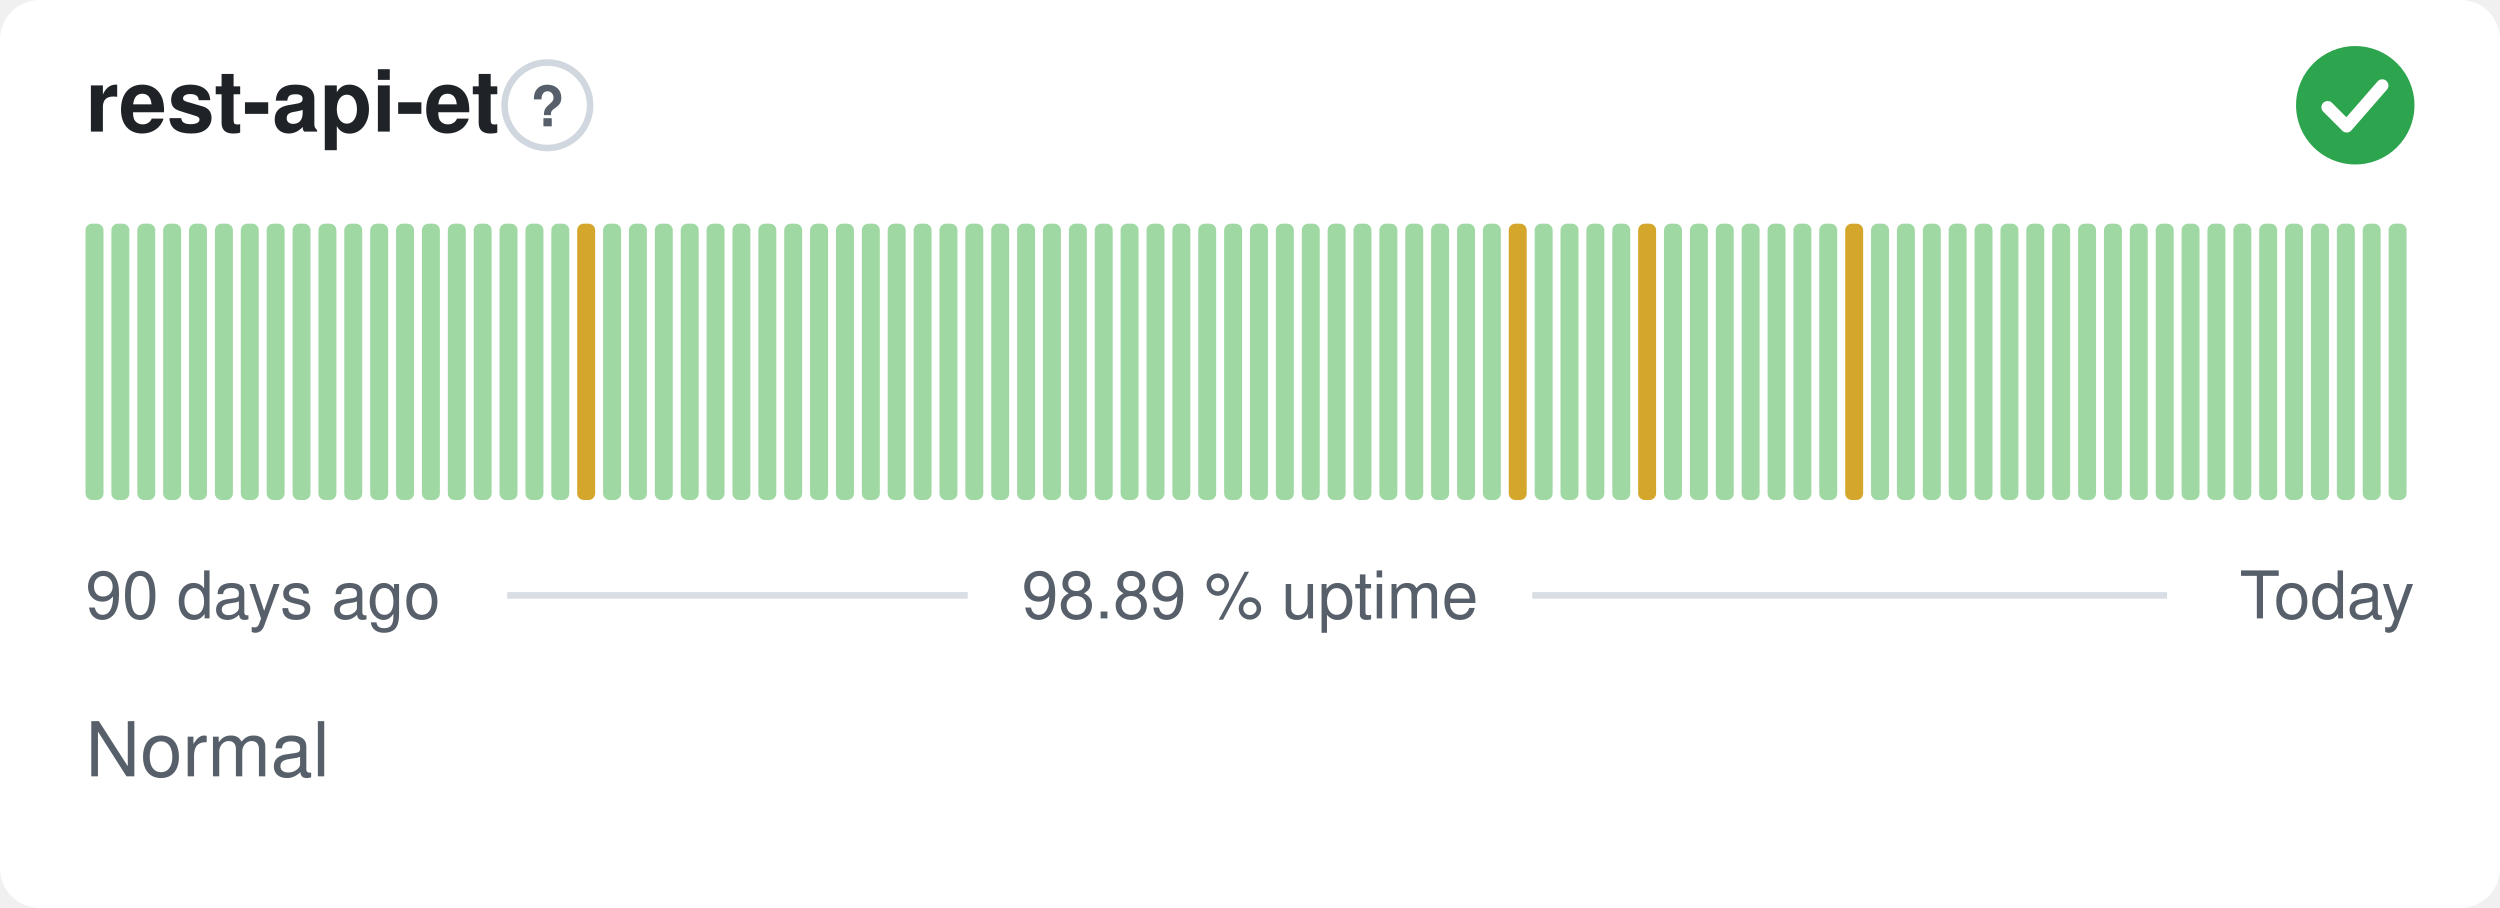
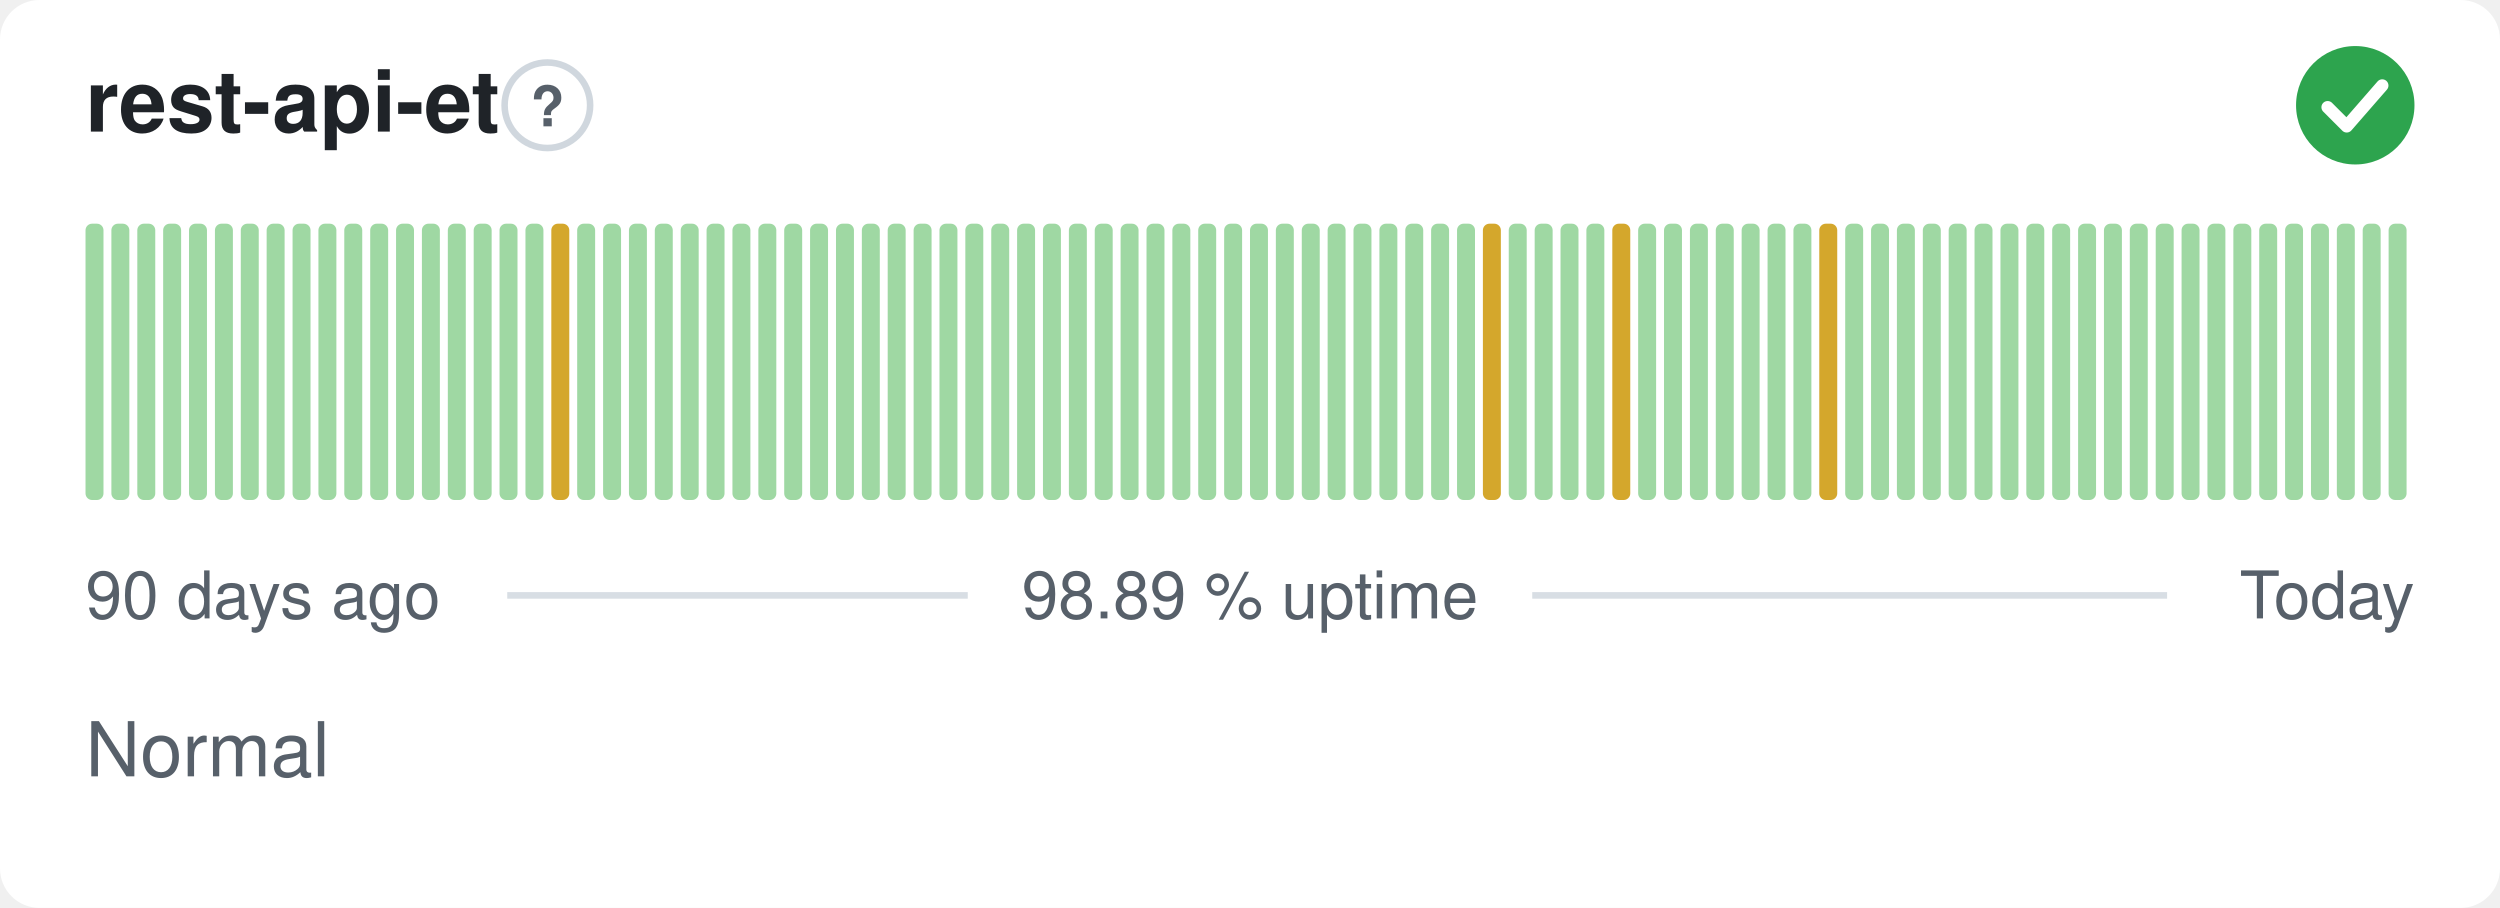
<svg xmlns="http://www.w3.org/2000/svg" width="380" height="138" viewBox="0 0 380 138" role="img" aria-label="rest-api-et: Normal, 98.89 % uptime over the last 90 days" font-family="-apple-system,BlinkMacSystemFont,'Segoe UI',Helvetica,Arial,sans-serif">
  <style>
    @media (prefers-color-scheme: dark) {
      .bg { fill: #0d1117 }
      .title { fill: #e6edf3 }
      .muted { fill: #8b949e }
      .hint { stroke: #30363d }
      .rule { stroke: #30363d }
      .nodata { fill: #21262d }
    }
  </style>
  <rect class="bg" width="380" height="138" rx="6" fill="#ffffff" />
  <text class="title" x="13" y="20" font-size="13" font-weight="600" fill="#1f2328">rest-api-et</text>
  <circle class="hint" cx="83.2" cy="16" r="6.5" fill="none" stroke="#d0d7de" stroke-width="1" />
  <text class="muted" x="83.2" y="19.2" text-anchor="middle" font-size="8.5" font-weight="700" fill="#57606a">?</text>
  <circle cx="358" cy="16" r="9" fill="#2da44e" />
  <path d="M353.80 16.30l2.90 2.90 5.40 -6.20" fill="none" stroke="#fff" stroke-width="1.89" stroke-linecap="round" stroke-linejoin="round" />
  <rect x="13.00" y="34.00" width="2.73" height="42.00" rx="1" fill="#9fd8a3" />
  <rect x="16.93" y="34.00" width="2.73" height="42.00" rx="1" fill="#9fd8a3" />
  <rect x="20.87" y="34.00" width="2.73" height="42.00" rx="1" fill="#9fd8a3" />
  <rect x="24.80" y="34.00" width="2.73" height="42.00" rx="1" fill="#9fd8a3" />
  <rect x="28.73" y="34.00" width="2.73" height="42.00" rx="1" fill="#9fd8a3" />
  <rect x="32.67" y="34.00" width="2.73" height="42.00" rx="1" fill="#9fd8a3" />
  <rect x="36.60" y="34.00" width="2.73" height="42.00" rx="1" fill="#9fd8a3" />
  <rect x="40.53" y="34.00" width="2.73" height="42.00" rx="1" fill="#9fd8a3" />
  <rect x="44.47" y="34.00" width="2.73" height="42.00" rx="1" fill="#9fd8a3" />
  <rect x="48.40" y="34.00" width="2.73" height="42.00" rx="1" fill="#9fd8a3" />
  <rect x="52.33" y="34.00" width="2.73" height="42.00" rx="1" fill="#9fd8a3" />
  <rect x="56.27" y="34.00" width="2.73" height="42.00" rx="1" fill="#9fd8a3" />
  <rect x="60.20" y="34.00" width="2.73" height="42.00" rx="1" fill="#9fd8a3" />
  <rect x="64.13" y="34.00" width="2.73" height="42.00" rx="1" fill="#9fd8a3" />
  <rect x="68.07" y="34.00" width="2.73" height="42.00" rx="1" fill="#9fd8a3" />
  <rect x="72.00" y="34.00" width="2.73" height="42.00" rx="1" fill="#9fd8a3" />
  <rect x="75.93" y="34.00" width="2.73" height="42.00" rx="1" fill="#9fd8a3" />
  <rect x="79.87" y="34.00" width="2.73" height="42.00" rx="1" fill="#9fd8a3" />
-   <rect x="83.80" y="34.00" width="2.73" height="42.00" rx="1" fill="#9fd8a3" />
-   <rect x="87.73" y="34.00" width="2.73" height="42.00" rx="1" fill="#d4a72c" />
+   <rect x="83.80" y="34.00" width="2.73" height="42.00" rx="1" fill="#d4a72c" />
+   <rect x="87.73" y="34.00" width="2.73" height="42.00" rx="1" fill="#9fd8a3" />
  <rect x="91.67" y="34.00" width="2.73" height="42.00" rx="1" fill="#9fd8a3" />
  <rect x="95.60" y="34.00" width="2.73" height="42.00" rx="1" fill="#9fd8a3" />
  <rect x="99.53" y="34.00" width="2.73" height="42.00" rx="1" fill="#9fd8a3" />
  <rect x="103.47" y="34.00" width="2.73" height="42.00" rx="1" fill="#9fd8a3" />
  <rect x="107.40" y="34.00" width="2.73" height="42.00" rx="1" fill="#9fd8a3" />
  <rect x="111.33" y="34.00" width="2.73" height="42.00" rx="1" fill="#9fd8a3" />
  <rect x="115.27" y="34.00" width="2.73" height="42.00" rx="1" fill="#9fd8a3" />
  <rect x="119.20" y="34.00" width="2.73" height="42.00" rx="1" fill="#9fd8a3" />
  <rect x="123.13" y="34.00" width="2.73" height="42.00" rx="1" fill="#9fd8a3" />
  <rect x="127.07" y="34.00" width="2.73" height="42.00" rx="1" fill="#9fd8a3" />
  <rect x="131.00" y="34.00" width="2.73" height="42.00" rx="1" fill="#9fd8a3" />
  <rect x="134.93" y="34.00" width="2.73" height="42.00" rx="1" fill="#9fd8a3" />
  <rect x="138.87" y="34.00" width="2.73" height="42.00" rx="1" fill="#9fd8a3" />
  <rect x="142.80" y="34.00" width="2.73" height="42.00" rx="1" fill="#9fd8a3" />
  <rect x="146.73" y="34.00" width="2.73" height="42.00" rx="1" fill="#9fd8a3" />
  <rect x="150.67" y="34.00" width="2.73" height="42.00" rx="1" fill="#9fd8a3" />
  <rect x="154.60" y="34.00" width="2.73" height="42.00" rx="1" fill="#9fd8a3" />
  <rect x="158.53" y="34.00" width="2.73" height="42.00" rx="1" fill="#9fd8a3" />
  <rect x="162.47" y="34.00" width="2.73" height="42.00" rx="1" fill="#9fd8a3" />
  <rect x="166.40" y="34.00" width="2.73" height="42.00" rx="1" fill="#9fd8a3" />
  <rect x="170.33" y="34.00" width="2.73" height="42.00" rx="1" fill="#9fd8a3" />
  <rect x="174.27" y="34.00" width="2.73" height="42.00" rx="1" fill="#9fd8a3" />
  <rect x="178.20" y="34.00" width="2.73" height="42.00" rx="1" fill="#9fd8a3" />
  <rect x="182.13" y="34.00" width="2.73" height="42.00" rx="1" fill="#9fd8a3" />
  <rect x="186.07" y="34.00" width="2.73" height="42.00" rx="1" fill="#9fd8a3" />
  <rect x="190.00" y="34.00" width="2.73" height="42.00" rx="1" fill="#9fd8a3" />
  <rect x="193.93" y="34.00" width="2.73" height="42.00" rx="1" fill="#9fd8a3" />
  <rect x="197.87" y="34.00" width="2.73" height="42.00" rx="1" fill="#9fd8a3" />
  <rect x="201.80" y="34.00" width="2.73" height="42.00" rx="1" fill="#9fd8a3" />
  <rect x="205.73" y="34.00" width="2.73" height="42.00" rx="1" fill="#9fd8a3" />
  <rect x="209.67" y="34.00" width="2.73" height="42.00" rx="1" fill="#9fd8a3" />
  <rect x="213.60" y="34.00" width="2.73" height="42.00" rx="1" fill="#9fd8a3" />
  <rect x="217.53" y="34.00" width="2.73" height="42.00" rx="1" fill="#9fd8a3" />
  <rect x="221.47" y="34.00" width="2.73" height="42.00" rx="1" fill="#9fd8a3" />
-   <rect x="225.40" y="34.00" width="2.73" height="42.00" rx="1" fill="#9fd8a3" />
-   <rect x="229.33" y="34.00" width="2.73" height="42.00" rx="1" fill="#d4a72c" />
+   <rect x="225.40" y="34.00" width="2.73" height="42.00" rx="1" fill="#d4a72c" />
+   <rect x="229.33" y="34.00" width="2.73" height="42.00" rx="1" fill="#9fd8a3" />
  <rect x="233.27" y="34.00" width="2.73" height="42.00" rx="1" fill="#9fd8a3" />
  <rect x="237.20" y="34.00" width="2.73" height="42.00" rx="1" fill="#9fd8a3" />
  <rect x="241.13" y="34.00" width="2.73" height="42.00" rx="1" fill="#9fd8a3" />
-   <rect x="245.07" y="34.00" width="2.73" height="42.00" rx="1" fill="#9fd8a3" />
-   <rect x="249.00" y="34.00" width="2.73" height="42.00" rx="1" fill="#d4a72c" />
+   <rect x="245.07" y="34.00" width="2.73" height="42.00" rx="1" fill="#d4a72c" />
+   <rect x="249.00" y="34.00" width="2.73" height="42.00" rx="1" fill="#9fd8a3" />
  <rect x="252.93" y="34.00" width="2.73" height="42.00" rx="1" fill="#9fd8a3" />
  <rect x="256.87" y="34.00" width="2.73" height="42.00" rx="1" fill="#9fd8a3" />
  <rect x="260.80" y="34.00" width="2.73" height="42.00" rx="1" fill="#9fd8a3" />
  <rect x="264.73" y="34.00" width="2.73" height="42.00" rx="1" fill="#9fd8a3" />
  <rect x="268.67" y="34.00" width="2.73" height="42.00" rx="1" fill="#9fd8a3" />
  <rect x="272.60" y="34.00" width="2.73" height="42.00" rx="1" fill="#9fd8a3" />
-   <rect x="276.53" y="34.00" width="2.73" height="42.00" rx="1" fill="#9fd8a3" />
-   <rect x="280.47" y="34.00" width="2.73" height="42.00" rx="1" fill="#d4a72c" />
+   <rect x="276.53" y="34.00" width="2.73" height="42.00" rx="1" fill="#d4a72c" />
+   <rect x="280.47" y="34.00" width="2.73" height="42.00" rx="1" fill="#9fd8a3" />
  <rect x="284.40" y="34.00" width="2.73" height="42.00" rx="1" fill="#9fd8a3" />
  <rect x="288.33" y="34.00" width="2.73" height="42.00" rx="1" fill="#9fd8a3" />
  <rect x="292.27" y="34.00" width="2.73" height="42.00" rx="1" fill="#9fd8a3" />
  <rect x="296.20" y="34.00" width="2.73" height="42.00" rx="1" fill="#9fd8a3" />
  <rect x="300.13" y="34.00" width="2.73" height="42.00" rx="1" fill="#9fd8a3" />
  <rect x="304.07" y="34.00" width="2.73" height="42.00" rx="1" fill="#9fd8a3" />
  <rect x="308.00" y="34.00" width="2.73" height="42.00" rx="1" fill="#9fd8a3" />
  <rect x="311.93" y="34.00" width="2.73" height="42.00" rx="1" fill="#9fd8a3" />
  <rect x="315.87" y="34.00" width="2.73" height="42.00" rx="1" fill="#9fd8a3" />
  <rect x="319.80" y="34.00" width="2.73" height="42.00" rx="1" fill="#9fd8a3" />
  <rect x="323.73" y="34.00" width="2.73" height="42.00" rx="1" fill="#9fd8a3" />
  <rect x="327.67" y="34.00" width="2.73" height="42.00" rx="1" fill="#9fd8a3" />
  <rect x="331.60" y="34.00" width="2.73" height="42.00" rx="1" fill="#9fd8a3" />
  <rect x="335.53" y="34.00" width="2.73" height="42.00" rx="1" fill="#9fd8a3" />
  <rect x="339.47" y="34.00" width="2.73" height="42.00" rx="1" fill="#9fd8a3" />
  <rect x="343.40" y="34.00" width="2.73" height="42.00" rx="1" fill="#9fd8a3" />
  <rect x="347.33" y="34.00" width="2.73" height="42.00" rx="1" fill="#9fd8a3" />
  <rect x="351.27" y="34.00" width="2.73" height="42.00" rx="1" fill="#9fd8a3" />
  <rect x="355.20" y="34.00" width="2.73" height="42.00" rx="1" fill="#9fd8a3" />
  <rect x="359.13" y="34.00" width="2.73" height="42.00" rx="1" fill="#9fd8a3" />
  <rect x="363.07" y="34.00" width="2.73" height="42.00" rx="1" fill="#9fd8a3" />
  <text class="muted" x="13" y="94" font-size="10" fill="#57606a">90 days ago</text>
  <text class="muted" x="190" y="94" text-anchor="middle" font-size="10" fill="#57606a">98.89 % uptime</text>
  <text class="muted" x="367" y="94" text-anchor="end" font-size="10" fill="#57606a">Today</text>
  <line class="rule" x1="77.1" y1="90.5" x2="147.1" y2="90.5" stroke="#d8dee4" stroke-width="1" />
  <line class="rule" x1="232.9" y1="90.5" x2="329.4" y2="90.5" stroke="#d8dee4" stroke-width="1" />
  <text class="muted" x="13" y="118" font-size="11.5" fill="#57606a">Normal</text>
</svg>
